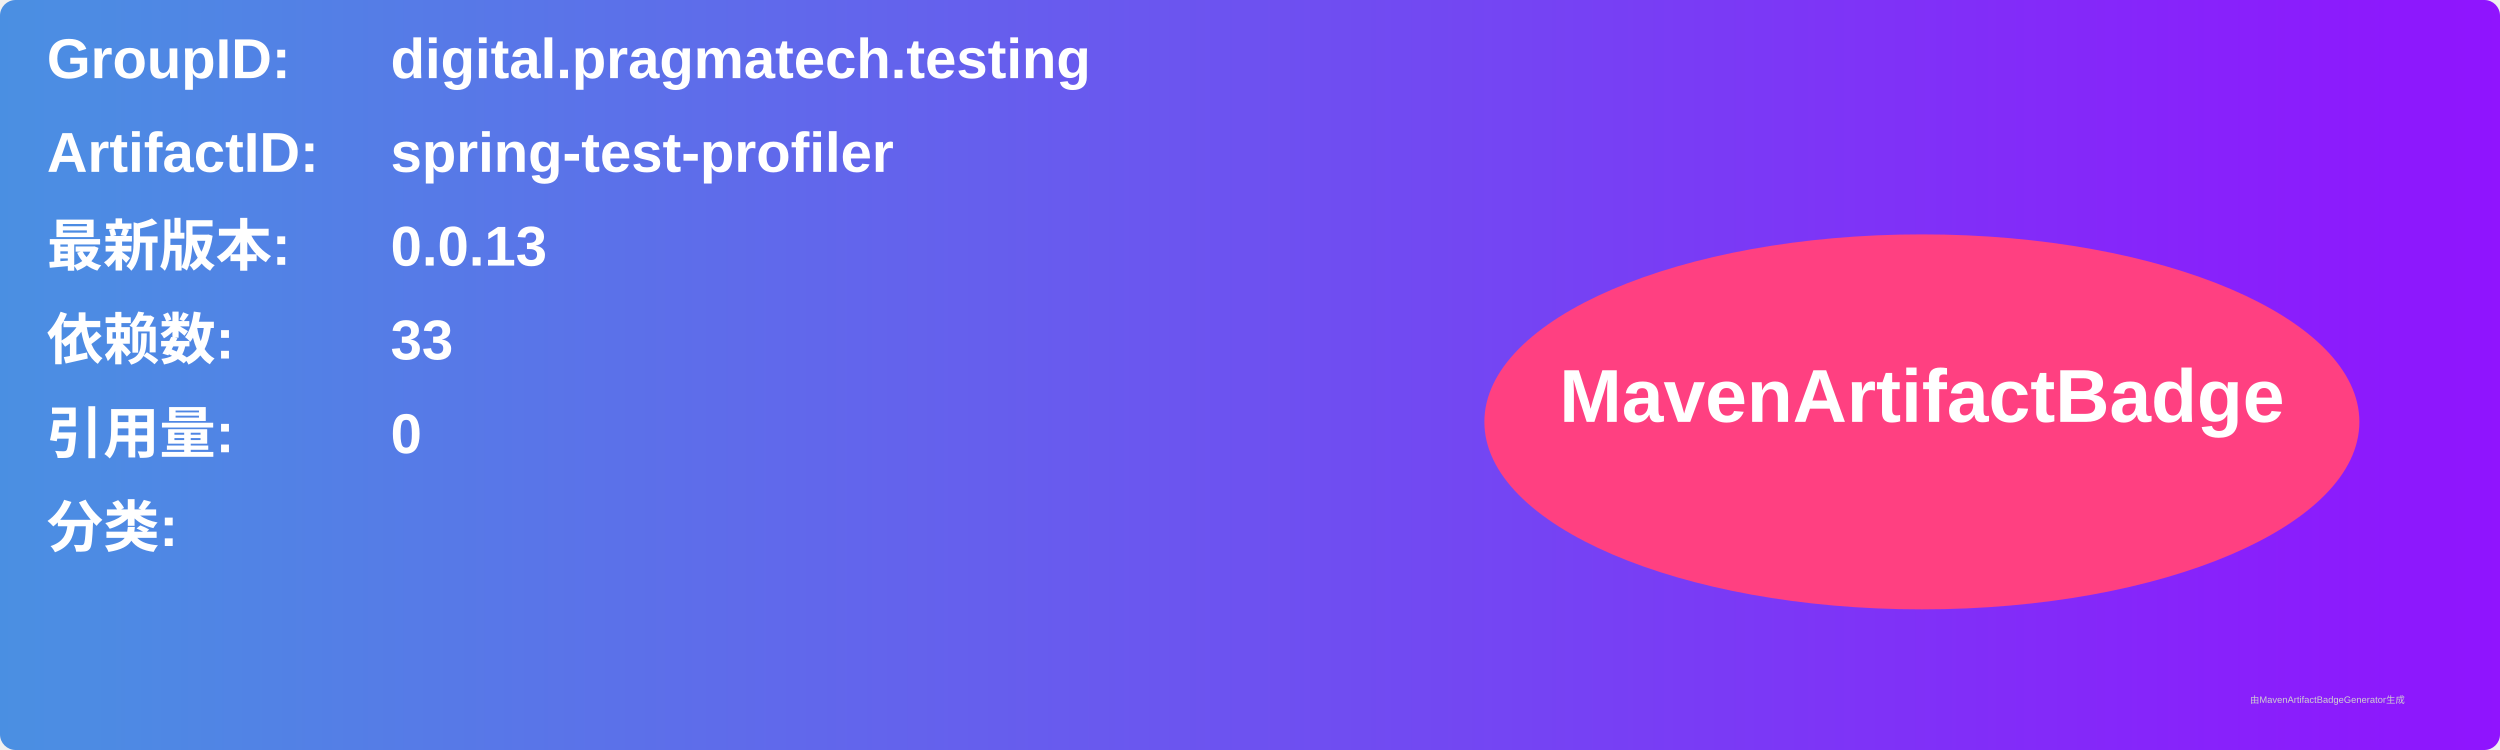
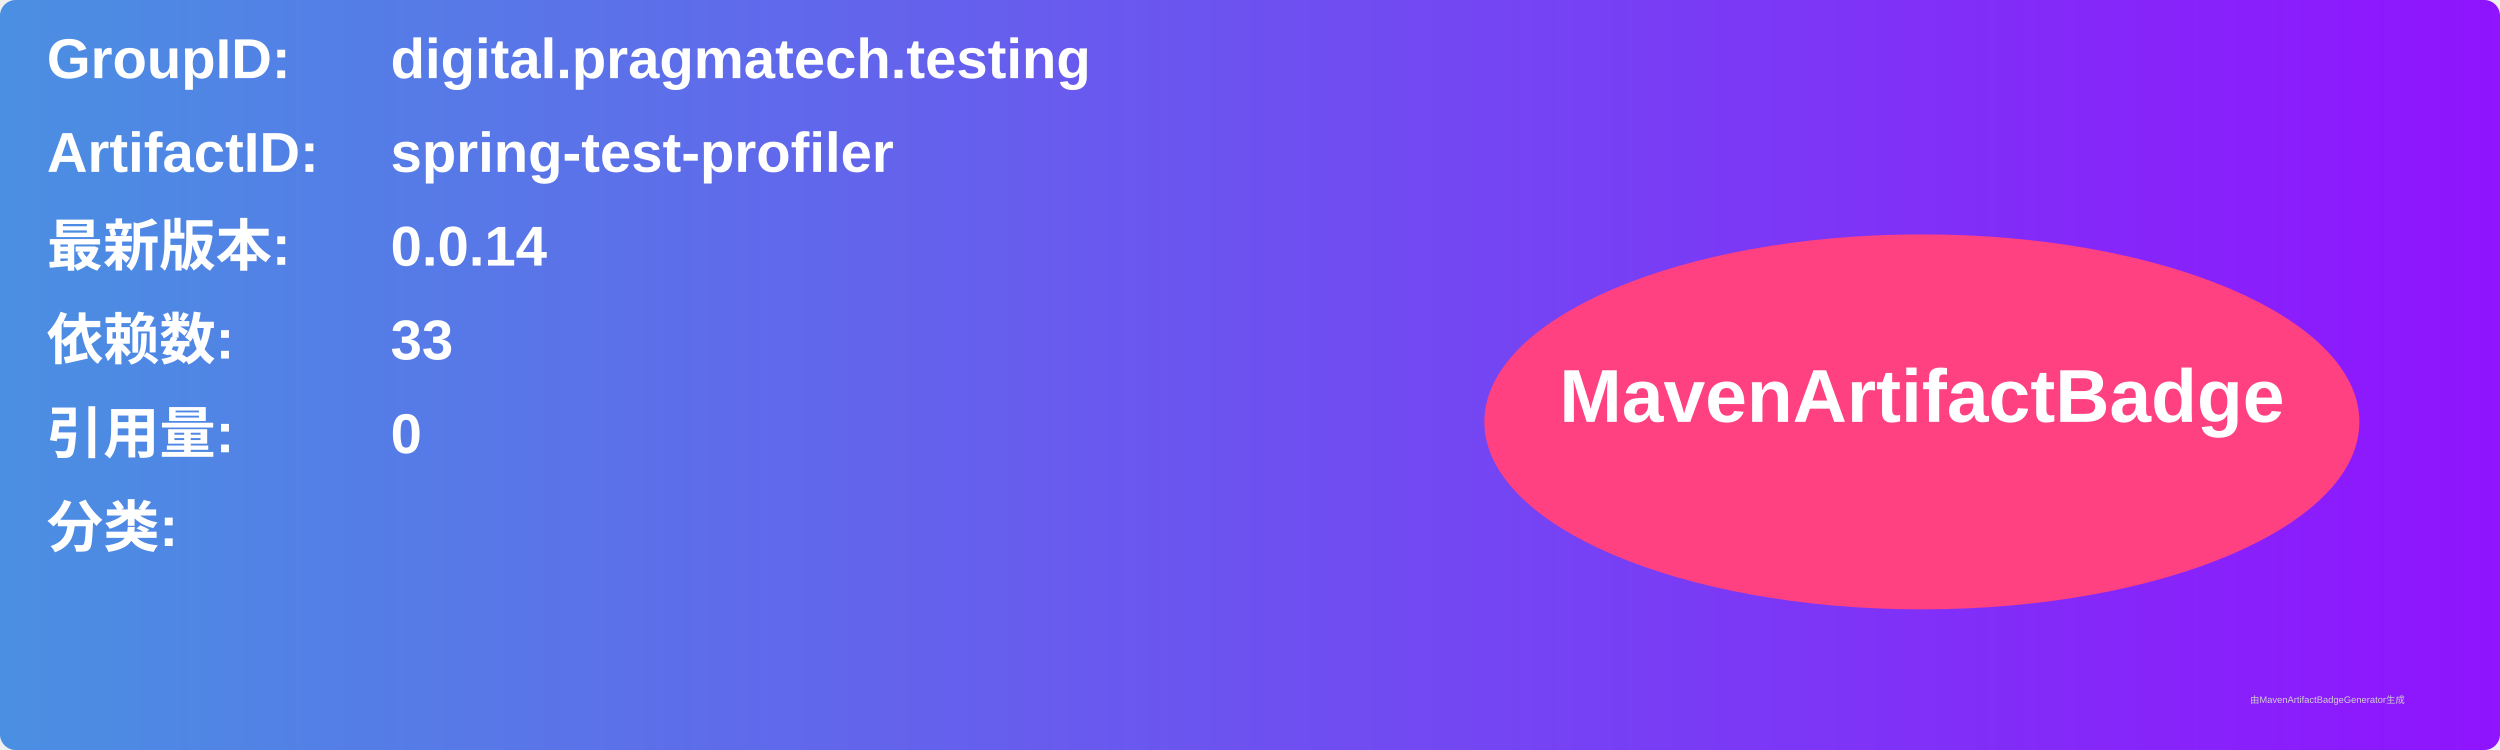
<svg xmlns="http://www.w3.org/2000/svg" width="800" height="240" viewBox="0 0 800 240">
  <linearGradient id="grad" x1="0%" y1="0%" x2="100%" y2="0%">
    <stop offset="0%" stop-color="#4a90e2" />
    <stop offset="100%" stop-color="#9013fe" />
  </linearGradient>
  <rect width="100%" height="100%" rx="5" ry="5" fill="url(#grad)" />
  <g transform="translate(15, 15)">
    <text x="0" y="10" font-family="Arial" font-size="18" fill="white" font-weight="bold" width="260">GroupID:</text>
    <text x="110" y="10" font-family="Arial" font-size="18" fill="white" font-weight="bold" width="460">digital.pragmatech.testing</text>
    <text x="0" y="40" font-family="Arial" font-size="18" fill="white" font-weight="bold" width="260">ArtifactID:</text>
    <text x="110" y="40" font-family="Arial" font-size="18" fill="white" font-weight="bold" width="460">spring-test-profiler</text>
    <text x="0" y="70" font-family="Arial" font-size="18" fill="white" font-weight="bold">最新版本:</text>
    <text x="110" y="70" font-family="Arial" font-size="18" fill="white" font-weight="bold">
-       <tspan font-weight="bold">0.0.13</tspan>
+       <tspan font-weight="bold">0.0.14</tspan>
    </text>
    <text x="0" y="100" font-family="Arial" font-size="18" fill="white" font-weight="bold">依赖数: </text>
    <text x="110" y="100" font-family="Arial" font-size="18" fill="white">
      <tspan font-weight="bold">33</tspan>
    </text>
    <text x="0" y="130" font-family="Arial" font-size="18" fill="white" font-weight="bold">引用量: </text>
    <text x="110" y="130" font-family="Arial" font-size="18" fill="white">
      <tspan font-weight="bold">0</tspan>
    </text>
    <text x="0" y="160" font-family="Arial" font-size="18" fill="white" font-weight="bold">分类:</text>
    <text x="10" y="190" font-family="Arial" font-size="10" fill="white">
      <tspan font-weight="bold" />
    </text>
    <ellipse cx="600" cy="120" rx="140" ry="60" fill="#ff4081" />
    <text x="600" y="120" text-anchor="middle" font-family="Arial" font-size="24" fill="white" font-weight="bold">MavenArtifactBadge</text>
  </g>
  <text x="720" y="225" font-family="Arial" font-size="3" fill="#d0d0d0">由MavenArtifactBadgeGenerator生成</text>
</svg>
